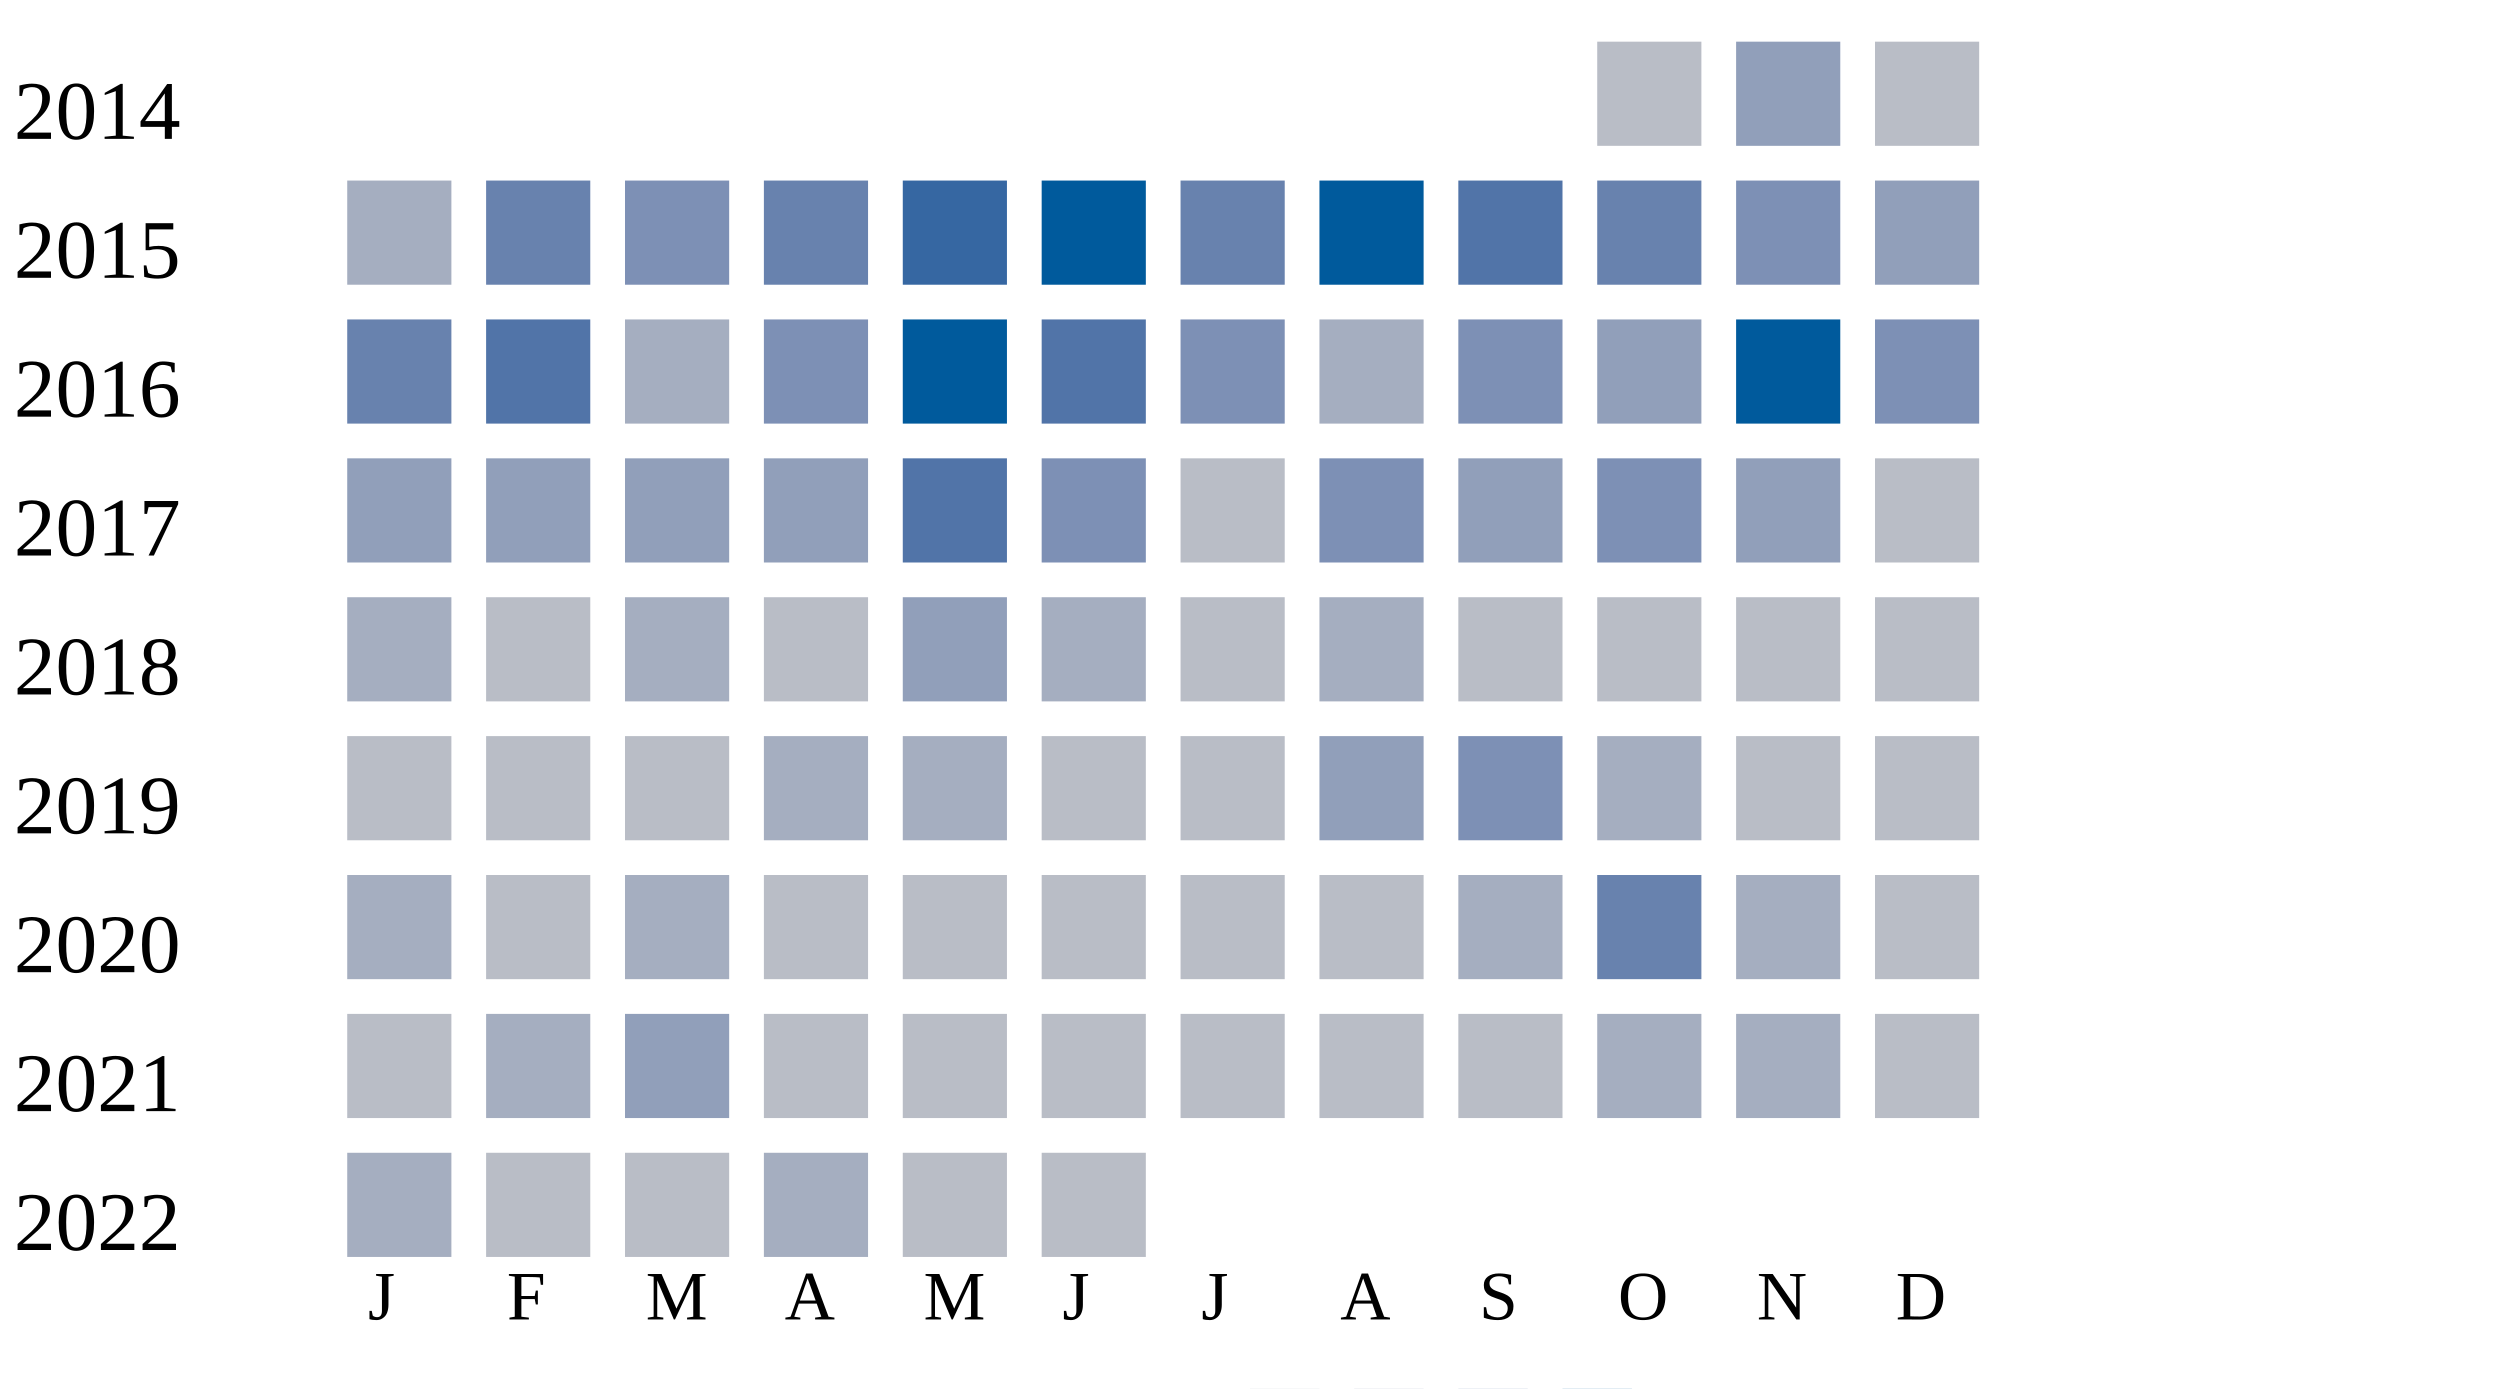
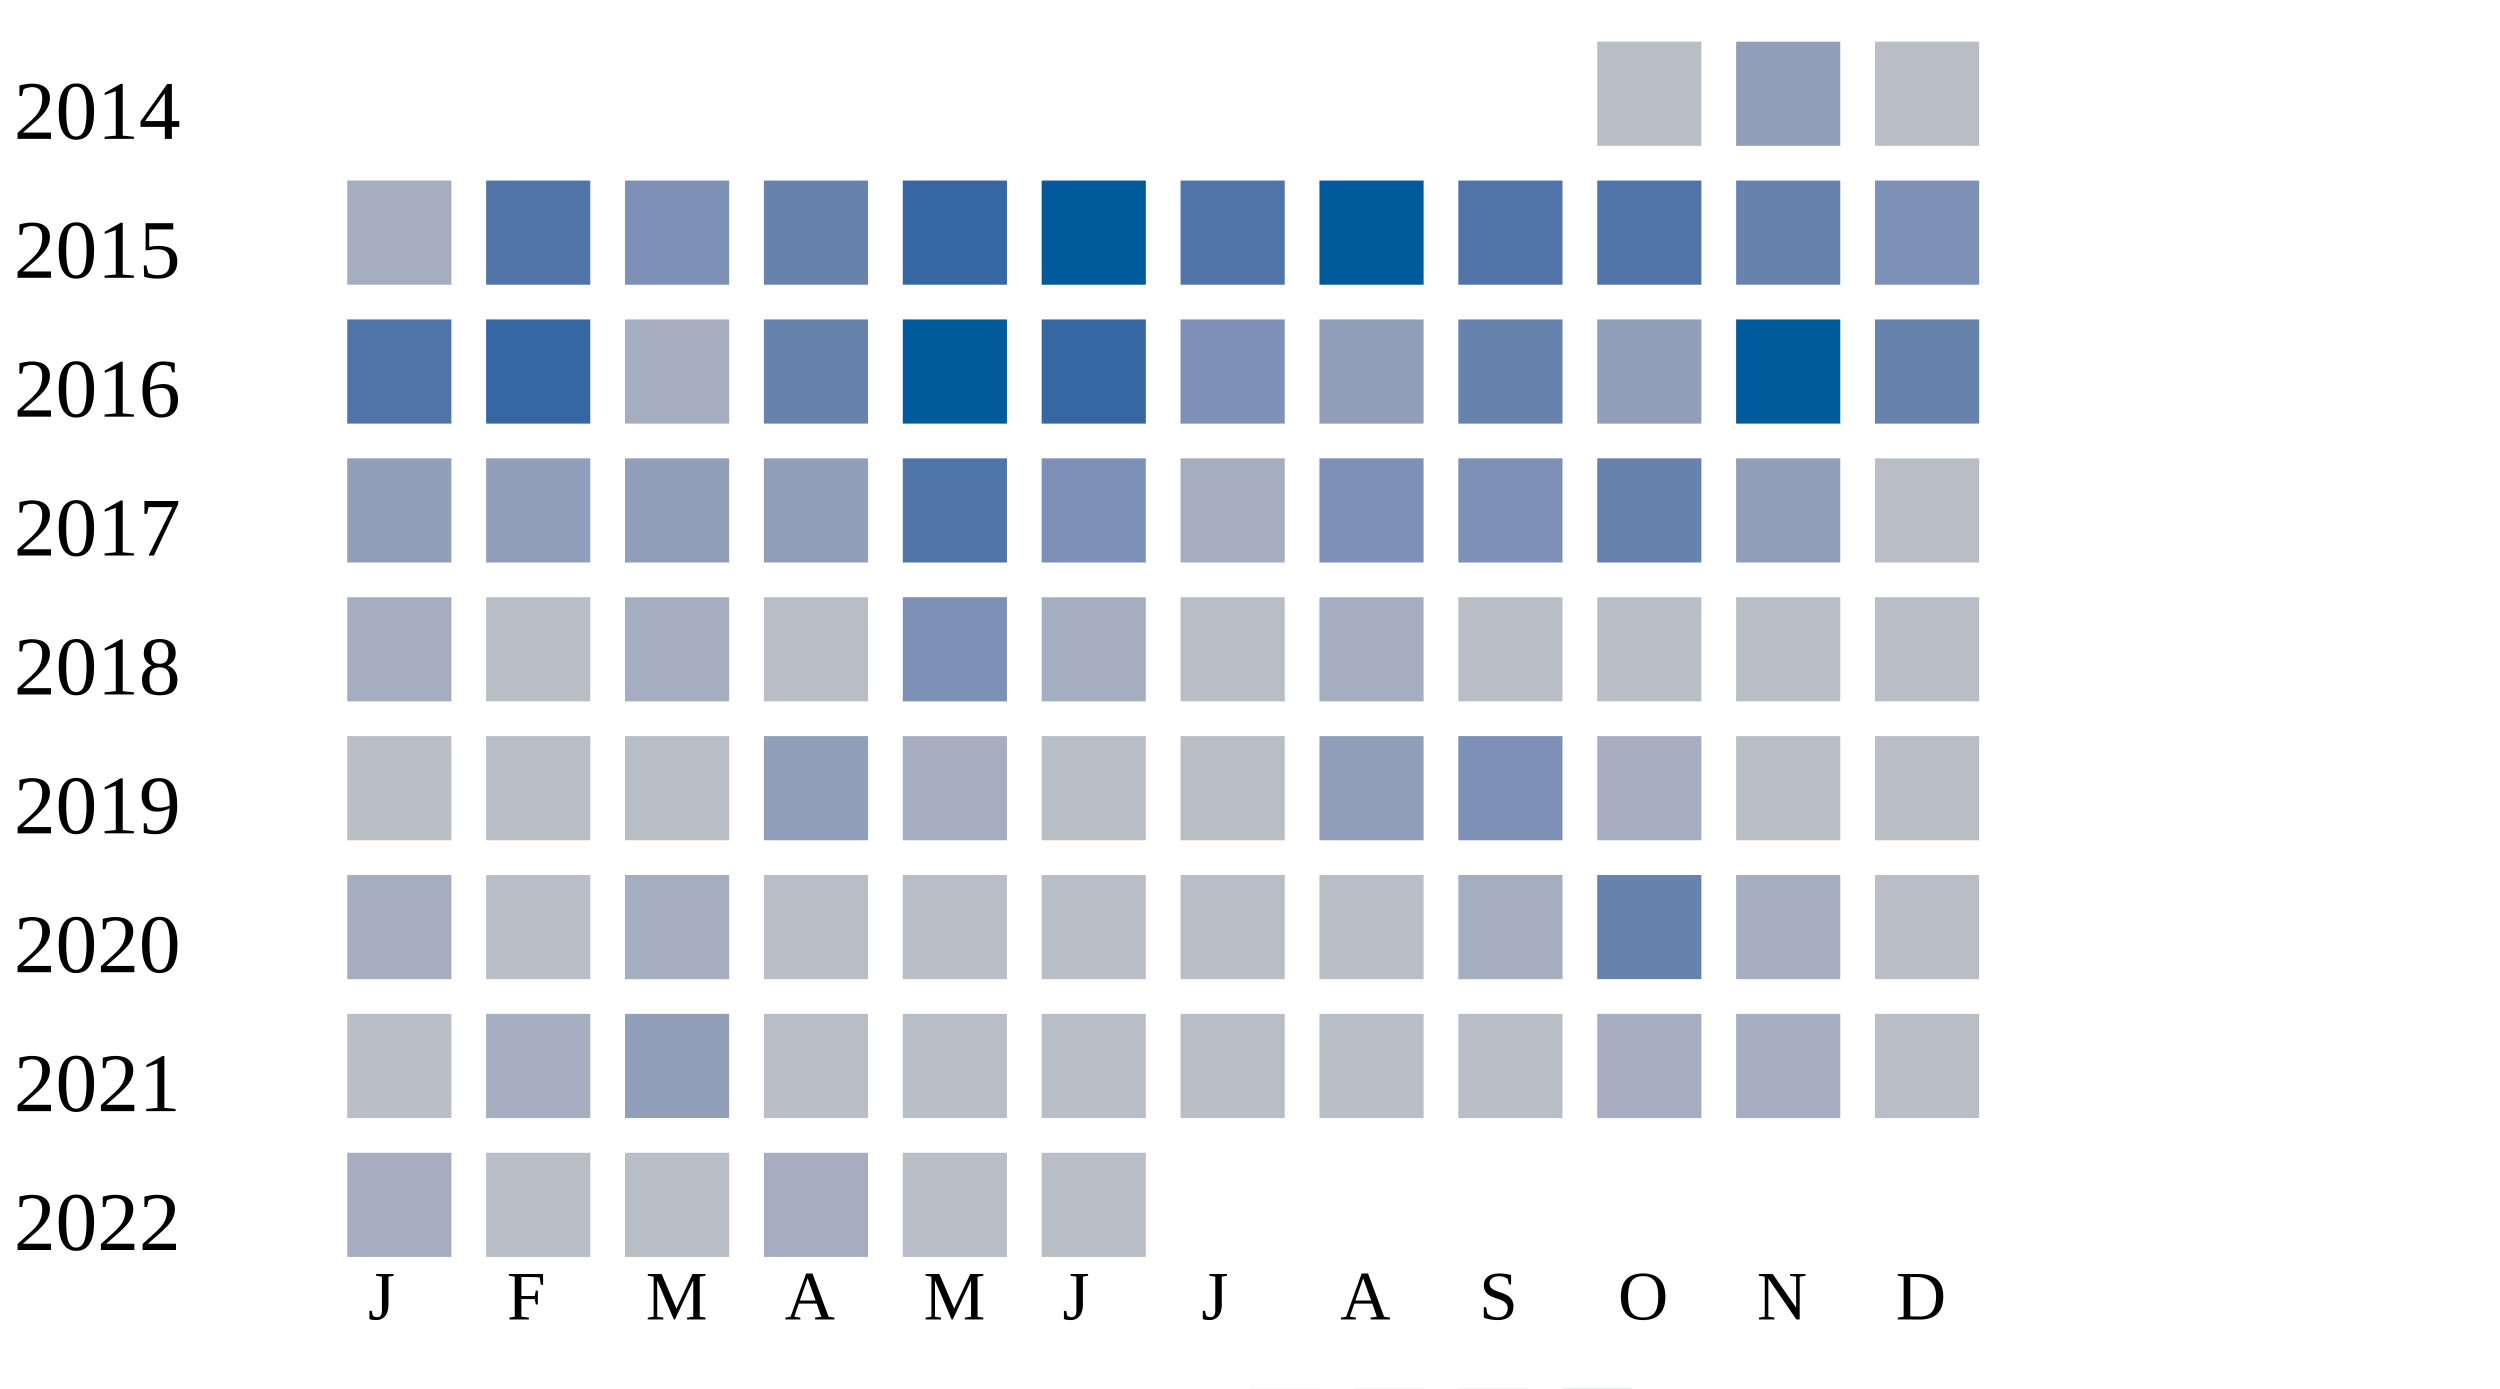
<svg xmlns="http://www.w3.org/2000/svg" width="360" height="200">
  <g transform="translate(0 0)">
    <text x="2" y="20">2014</text>
    <rect x="230" y="6" width="15" height="15" fill="#b9bdc6" />
    <rect x="250" y="6" width="15" height="15" fill="#919fba" />
    <rect x="270" y="6" width="15" height="15" fill="#b9bdc6" />
  </g>
  <g transform="translate(0 20)">
    <text x="2" y="20">2015</text>
    <rect x="50" y="6" width="15" height="15" fill="#a5aec0" />
-     <rect x="70" y="6" width="15" height="15" fill="#6882ae" />
+     <rect x="70" y="6" width="15" height="15" fill="#5174a8" />
    <rect x="90" y="6" width="15" height="15" fill="#7d90b5" />
    <rect x="110" y="6" width="15" height="15" fill="#6882ae" />
    <rect x="130" y="6" width="15" height="15" fill="#3667a2" />
    <rect x="150" y="6" width="15" height="15" fill="#005a9c" />
-     <rect x="170" y="6" width="15" height="15" fill="#6882ae" />
+     <rect x="170" y="6" width="15" height="15" fill="#5174a8" />
    <rect x="190" y="6" width="15" height="15" fill="#005a9c" />
    <rect x="210" y="6" width="15" height="15" fill="#5174a8" />
-     <rect x="230" y="6" width="15" height="15" fill="#6882ae" />
-     <rect x="250" y="6" width="15" height="15" fill="#7d90b5" />
-     <rect x="270" y="6" width="15" height="15" fill="#919fba" />
+     <rect x="230" y="6" width="15" height="15" fill="#5174a8" />
+     <rect x="250" y="6" width="15" height="15" fill="#6882ae" />
+     <rect x="270" y="6" width="15" height="15" fill="#7d90b5" />
  </g>
  <g transform="translate(0 40)">
    <text x="2" y="20">2016</text>
-     <rect x="50" y="6" width="15" height="15" fill="#6882ae" />
-     <rect x="70" y="6" width="15" height="15" fill="#5174a8" />
+     <rect x="50" y="6" width="15" height="15" fill="#5174a8" />
+     <rect x="70" y="6" width="15" height="15" fill="#3667a2" />
    <rect x="90" y="6" width="15" height="15" fill="#a5aec0" />
-     <rect x="110" y="6" width="15" height="15" fill="#7d90b5" />
+     <rect x="110" y="6" width="15" height="15" fill="#6882ae" />
    <rect x="130" y="6" width="15" height="15" fill="#005a9c" />
-     <rect x="150" y="6" width="15" height="15" fill="#5174a8" />
+     <rect x="150" y="6" width="15" height="15" fill="#3667a2" />
    <rect x="170" y="6" width="15" height="15" fill="#7d90b5" />
-     <rect x="190" y="6" width="15" height="15" fill="#a5aec0" />
-     <rect x="210" y="6" width="15" height="15" fill="#7d90b5" />
+     <rect x="190" y="6" width="15" height="15" fill="#919fba" />
+     <rect x="210" y="6" width="15" height="15" fill="#6882ae" />
    <rect x="230" y="6" width="15" height="15" fill="#919fba" />
    <rect x="250" y="6" width="15" height="15" fill="#005a9c" />
-     <rect x="270" y="6" width="15" height="15" fill="#7d90b5" />
+     <rect x="270" y="6" width="15" height="15" fill="#6882ae" />
  </g>
  <g transform="translate(0 60)">
    <text x="2" y="20">2017</text>
    <rect x="50" y="6" width="15" height="15" fill="#919fba" />
    <rect x="70" y="6" width="15" height="15" fill="#919fba" />
    <rect x="90" y="6" width="15" height="15" fill="#919fba" />
    <rect x="110" y="6" width="15" height="15" fill="#919fba" />
    <rect x="130" y="6" width="15" height="15" fill="#5174a8" />
    <rect x="150" y="6" width="15" height="15" fill="#7d90b5" />
-     <rect x="170" y="6" width="15" height="15" fill="#b9bdc6" />
+     <rect x="170" y="6" width="15" height="15" fill="#a5aec0" />
    <rect x="190" y="6" width="15" height="15" fill="#7d90b5" />
-     <rect x="210" y="6" width="15" height="15" fill="#919fba" />
-     <rect x="230" y="6" width="15" height="15" fill="#7d90b5" />
+     <rect x="210" y="6" width="15" height="15" fill="#7d90b5" />
+     <rect x="230" y="6" width="15" height="15" fill="#6882ae" />
    <rect x="250" y="6" width="15" height="15" fill="#919fba" />
    <rect x="270" y="6" width="15" height="15" fill="#b9bdc6" />
  </g>
  <g transform="translate(0 80)">
    <text x="2" y="20">2018</text>
    <rect x="50" y="6" width="15" height="15" fill="#a5aec0" />
    <rect x="70" y="6" width="15" height="15" fill="#b9bdc6" />
    <rect x="90" y="6" width="15" height="15" fill="#a5aec0" />
    <rect x="110" y="6" width="15" height="15" fill="#b9bdc6" />
-     <rect x="130" y="6" width="15" height="15" fill="#919fba" />
+     <rect x="130" y="6" width="15" height="15" fill="#7d90b5" />
    <rect x="150" y="6" width="15" height="15" fill="#a5aec0" />
    <rect x="170" y="6" width="15" height="15" fill="#b9bdc6" />
    <rect x="190" y="6" width="15" height="15" fill="#a5aec0" />
    <rect x="210" y="6" width="15" height="15" fill="#b9bdc6" />
    <rect x="230" y="6" width="15" height="15" fill="#b9bdc6" />
    <rect x="250" y="6" width="15" height="15" fill="#b9bdc6" />
    <rect x="270" y="6" width="15" height="15" fill="#b9bdc6" />
  </g>
  <g transform="translate(0 100)">
    <text x="2" y="20">2019</text>
    <rect x="50" y="6" width="15" height="15" fill="#b9bdc6" />
    <rect x="70" y="6" width="15" height="15" fill="#b9bdc6" />
    <rect x="90" y="6" width="15" height="15" fill="#b9bdc6" />
-     <rect x="110" y="6" width="15" height="15" fill="#a5aec0" />
+     <rect x="110" y="6" width="15" height="15" fill="#919fba" />
    <rect x="130" y="6" width="15" height="15" fill="#a5aec0" />
    <rect x="150" y="6" width="15" height="15" fill="#b9bdc6" />
    <rect x="170" y="6" width="15" height="15" fill="#b9bdc6" />
    <rect x="190" y="6" width="15" height="15" fill="#919fba" />
    <rect x="210" y="6" width="15" height="15" fill="#7d90b5" />
    <rect x="230" y="6" width="15" height="15" fill="#a5aec0" />
    <rect x="250" y="6" width="15" height="15" fill="#b9bdc6" />
    <rect x="270" y="6" width="15" height="15" fill="#b9bdc6" />
  </g>
  <g transform="translate(0 120)">
    <text x="2" y="20">2020</text>
    <rect x="50" y="6" width="15" height="15" fill="#a5aec0" />
    <rect x="70" y="6" width="15" height="15" fill="#b9bdc6" />
    <rect x="90" y="6" width="15" height="15" fill="#a5aec0" />
    <rect x="110" y="6" width="15" height="15" fill="#b9bdc6" />
    <rect x="130" y="6" width="15" height="15" fill="#b9bdc6" />
    <rect x="150" y="6" width="15" height="15" fill="#b9bdc6" />
    <rect x="170" y="6" width="15" height="15" fill="#b9bdc6" />
    <rect x="190" y="6" width="15" height="15" fill="#b9bdc6" />
    <rect x="210" y="6" width="15" height="15" fill="#a5aec0" />
    <rect x="230" y="6" width="15" height="15" fill="#6882ae" />
    <rect x="250" y="6" width="15" height="15" fill="#a5aec0" />
    <rect x="270" y="6" width="15" height="15" fill="#b9bdc6" />
  </g>
  <g transform="translate(0 140)">
    <text x="2" y="20">2021</text>
    <rect x="50" y="6" width="15" height="15" fill="#b9bdc6" />
    <rect x="70" y="6" width="15" height="15" fill="#a5aec0" />
    <rect x="90" y="6" width="15" height="15" fill="#919fba" />
    <rect x="110" y="6" width="15" height="15" fill="#b9bdc6" />
    <rect x="130" y="6" width="15" height="15" fill="#b9bdc6" />
    <rect x="150" y="6" width="15" height="15" fill="#b9bdc6" />
    <rect x="170" y="6" width="15" height="15" fill="#b9bdc6" />
    <rect x="190" y="6" width="15" height="15" fill="#b9bdc6" />
    <rect x="210" y="6" width="15" height="15" fill="#b9bdc6" />
    <rect x="230" y="6" width="15" height="15" fill="#a5aec0" />
    <rect x="250" y="6" width="15" height="15" fill="#a5aec0" />
    <rect x="270" y="6" width="15" height="15" fill="#b9bdc6" />
  </g>
  <g transform="translate(0 160)">
    <text x="2" y="20">2022</text>
    <rect x="50" y="6" width="15" height="15" fill="#a5aec0" />
    <rect x="70" y="6" width="15" height="15" fill="#b9bdc6" />
    <rect x="90" y="6" width="15" height="15" fill="#b9bdc6" />
    <rect x="110" y="6" width="15" height="15" fill="#a5aec0" />
    <rect x="130" y="6" width="15" height="15" fill="#b9bdc6" />
    <rect x="150" y="6" width="15" height="15" fill="#b9bdc6" />
  </g>
  <text style="font-size: 10px; text-align: center" x="53" y="190">J</text>
  <text style="font-size: 10px; text-align: center" x="73" y="190">F</text>
  <text style="font-size: 10px; text-align: center" x="93" y="190">M</text>
  <text style="font-size: 10px; text-align: center" x="113" y="190">A</text>
  <text style="font-size: 10px; text-align: center" x="133" y="190">M</text>
  <text style="font-size: 10px; text-align: center" x="153" y="190">J</text>
  <text style="font-size: 10px; text-align: center" x="173" y="190">J</text>
  <text style="font-size: 10px; text-align: center" x="193" y="190">A</text>
  <text style="font-size: 10px; text-align: center" x="213" y="190">S</text>
  <text style="font-size: 10px; text-align: center" x="233" y="190">O</text>
  <text style="font-size: 10px; text-align: center" x="253" y="190">N</text>
  <text style="font-size: 10px; text-align: center" x="273" y="190">D</text>
  <text style="font-size: 10px;" x="155" y="209">Less</text>
  <rect fill="#b9bdc6" width="10" height="10" x="180" y="200" />
  <rect fill="#919fba" width="10" height="10" x="195" y="200" />
  <rect fill="#6882ae" width="10" height="10" x="210" y="200" />
  <rect fill="#005a9c" width="10" height="10" x="225" y="200" />
  <text x="240" y="209" style="font-size: 10px;">More</text>
</svg>
